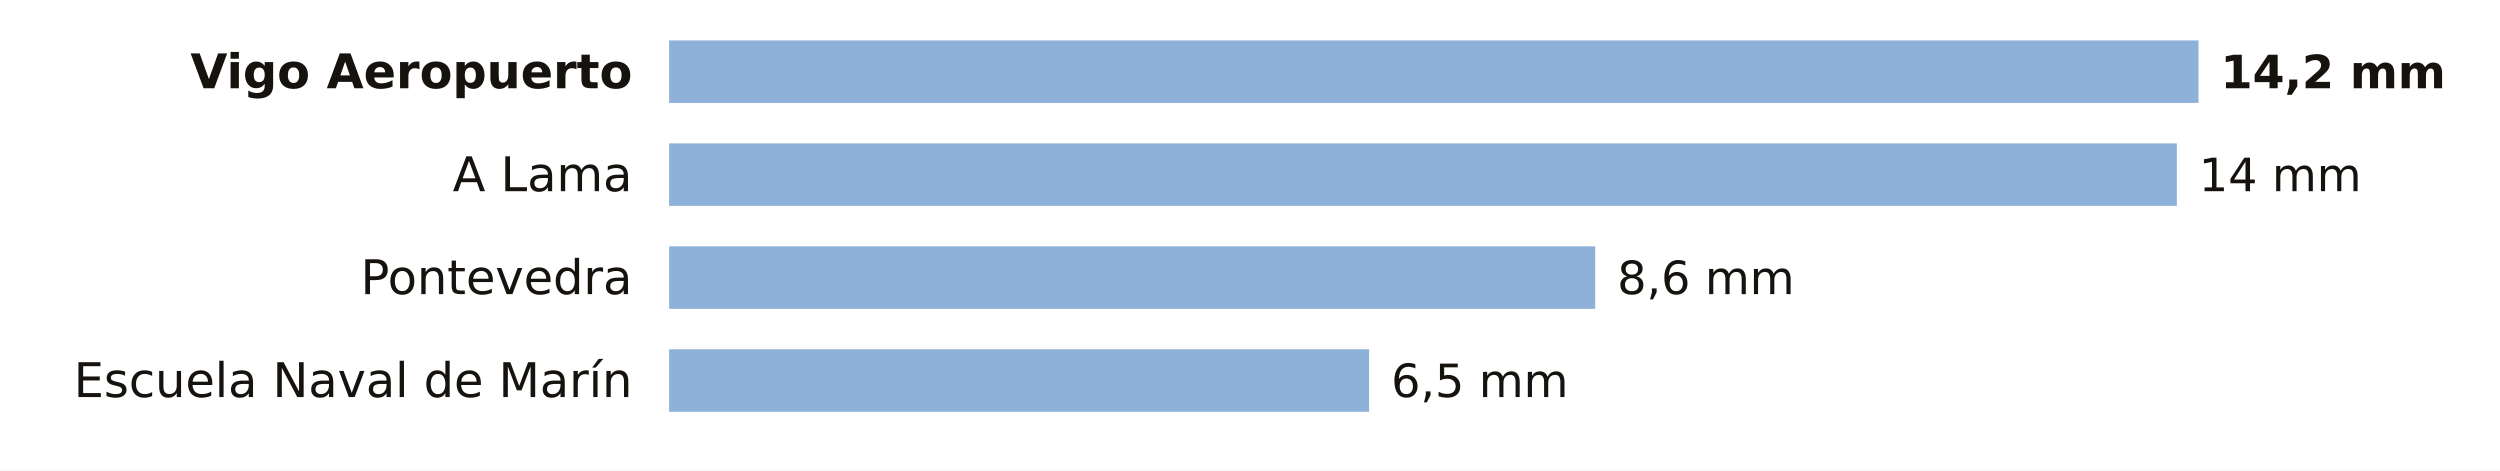
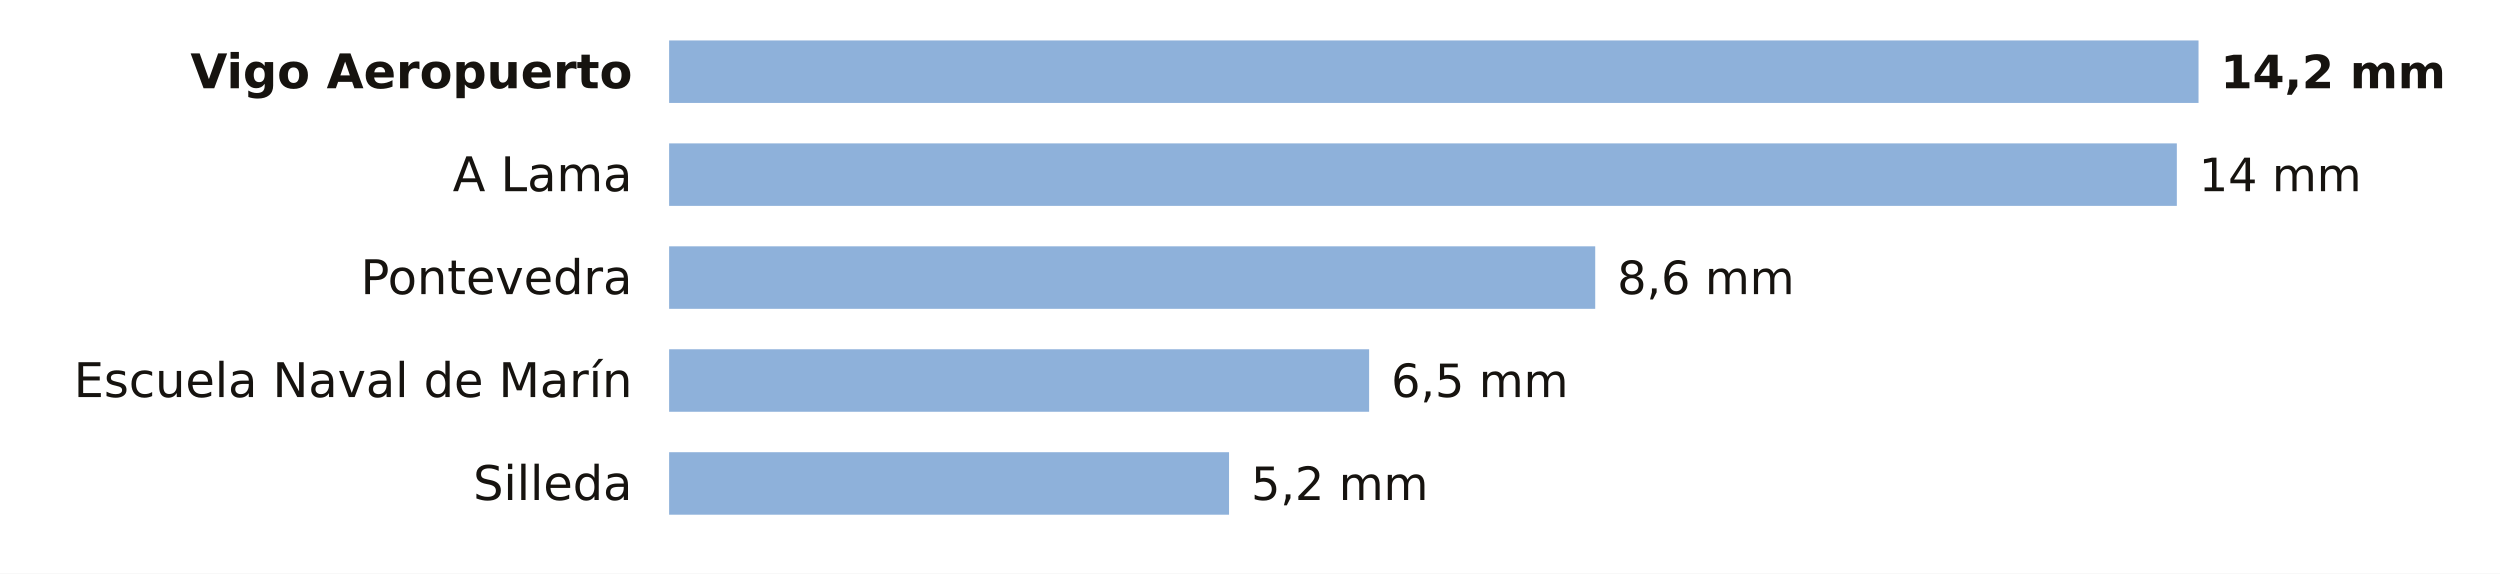
- <svg xmlns="http://www.w3.org/2000/svg" viewBox="0 0 680 128" width="680" height="128" role="img" aria-label="La lluvia de los últimos 7 días en las estaciones de AEMET de Pontevedra">
-   <rect width="680" height="128" fill="#FFFFFF" />
+ <svg xmlns="http://www.w3.org/2000/svg" viewBox="0 0 680 156" width="680" height="156" role="img" aria-label="La lluvia de los últimos 7 días en las estaciones de AEMET de Pontevedra">
+   <rect width="680" height="156" fill="#FFFFFF" />
  <text x="172.0" y="24.0" font-size="13" fill="#16130F" text-anchor="end" font-weight="600" font-family="Public Sans, DejaVu Sans, Arial, sans-serif">Vigo Aeropuerto</text>
  <rect x="182" y="11" width="416.0" height="17" fill="#8EB1DA" />
  <text x="604.0" y="24.0" font-size="12.5" fill="#16130F" text-anchor="start" font-weight="700" font-family="Public Sans, DejaVu Sans, Arial, sans-serif">14,2 mm</text>
  <text x="172.0" y="52.0" font-size="13" fill="#16130F" text-anchor="end" font-weight="400" font-family="Public Sans, DejaVu Sans, Arial, sans-serif">A Lama</text>
  <rect x="182" y="39" width="410.1" height="17" fill="#8EB1DA" />
  <text x="598.1" y="52.0" font-size="12.5" fill="#16130F" text-anchor="start" font-weight="500" font-family="Public Sans, DejaVu Sans, Arial, sans-serif">14 mm</text>
  <text x="172.0" y="80.0" font-size="13" fill="#16130F" text-anchor="end" font-weight="400" font-family="Public Sans, DejaVu Sans, Arial, sans-serif">Pontevedra</text>
  <rect x="182" y="67" width="251.9" height="17" fill="#8EB1DA" />
  <text x="439.9" y="80.0" font-size="12.5" fill="#16130F" text-anchor="start" font-weight="500" font-family="Public Sans, DejaVu Sans, Arial, sans-serif">8,6 mm</text>
  <text x="172.0" y="108.0" font-size="13" fill="#16130F" text-anchor="end" font-weight="400" font-family="Public Sans, DejaVu Sans, Arial, sans-serif">Escuela Naval de Marín</text>
  <rect x="182" y="95" width="190.4" height="17" fill="#8EB1DA" />
  <text x="378.4" y="108.0" font-size="12.5" fill="#16130F" text-anchor="start" font-weight="500" font-family="Public Sans, DejaVu Sans, Arial, sans-serif">6,5 mm</text>
+   <text x="172.0" y="136.0" font-size="13" fill="#16130F" text-anchor="end" font-weight="400" font-family="Public Sans, DejaVu Sans, Arial, sans-serif">Silleda</text>
+   <rect x="182" y="123" width="152.3" height="17" fill="#8EB1DA" />
+   <text x="340.3" y="136.0" font-size="12.5" fill="#16130F" text-anchor="start" font-weight="500" font-family="Public Sans, DejaVu Sans, Arial, sans-serif">5,2 mm</text>
</svg>
